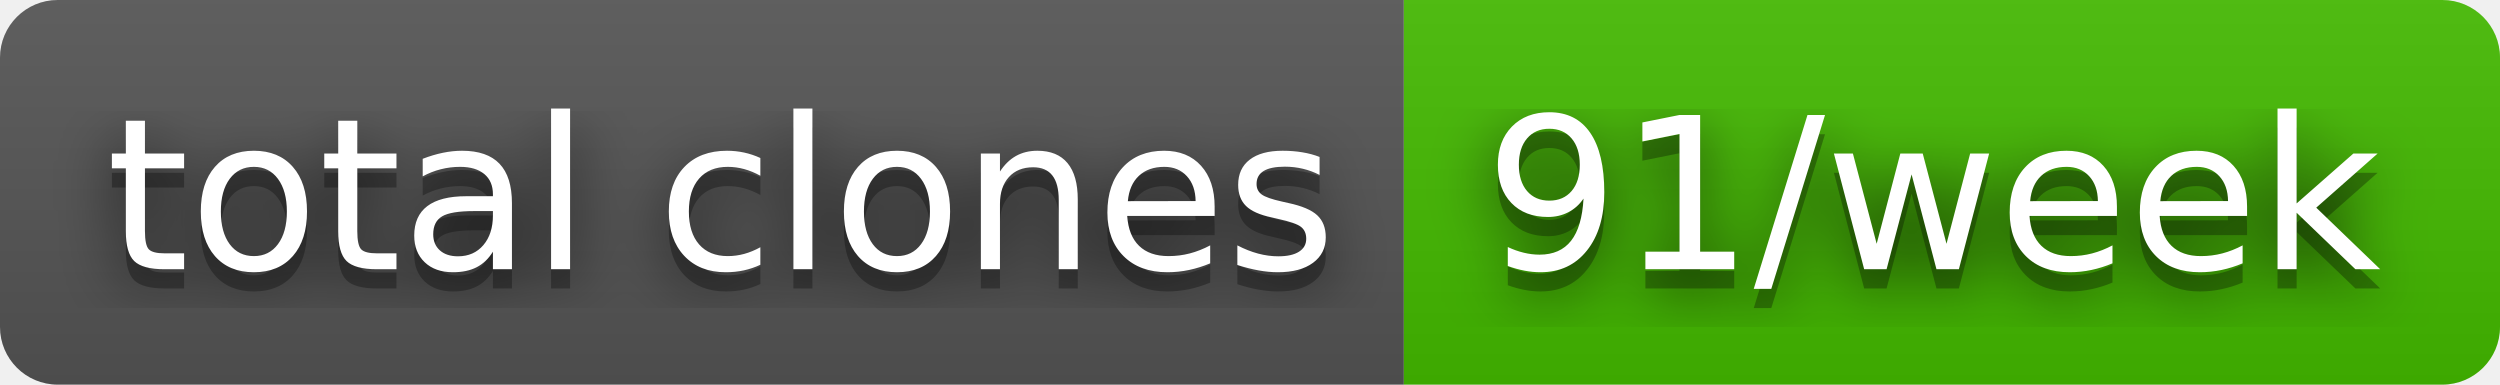
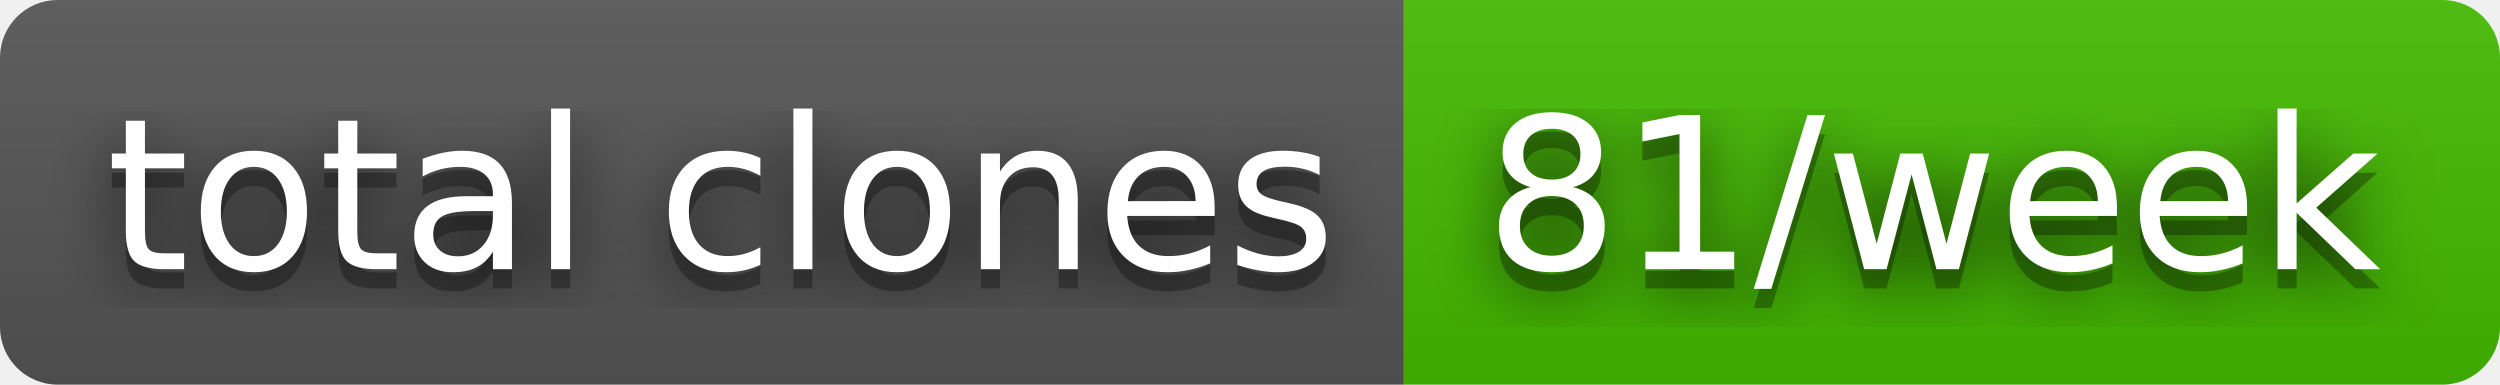
- <svg xmlns="http://www.w3.org/2000/svg" width="130" height="20" role="img" aria-label="total clones: 91/week">
+ <svg xmlns="http://www.w3.org/2000/svg" width="130" height="20" role="img" aria-label="total clones: 81/week">
  <filter id="blur">
    <feGaussianBlur stdDeviation="16" />
  </filter>
  <linearGradient id="s" x2="0" y2="100%">
    <stop offset="0" stop-color="#bbb" stop-opacity=".1" />
    <stop offset="1" stop-opacity=".1" />
  </linearGradient>
  <clipPath id="r">
    <rect width="130" height="20" rx="3" />
  </clipPath>
  <g clip-path="url(#r)">
    <rect width="73" height="20" fill="#555" />
    <rect x="73" width="57" height="20" fill="#4b0" />
    <rect width="130" height="20" fill="url(#s)" />
  </g>
  <g fill="#fff" text-anchor="middle" font-family="Verdana,Geneva,DejaVu Sans,sans-serif" text-rendering="geometricPrecision" font-size="110">
    <g transform="scale(.1)">
      <g aria-hidden="true" fill="#010101">
        <text x="375" y="150" fill-opacity=".8" filter="url(#blur)" textLength="630">total clones</text>
        <text x="375" y="150" fill-opacity=".3" textLength="630">total clones</text>
      </g>
      <text x="375" y="140" textLength="630">total clones</text>
    </g>
    <g transform="scale(.1)">
      <g aria-hidden="true" fill="#010101">
-         <text x="1005" y="150" fill-opacity=".8" filter="url(#blur)" textLength="470">91/week</text>
-         <text x="1005" y="150" fill-opacity=".3" textLength="470">91/week</text>
+         <text x="1005" y="150" fill-opacity=".8" filter="url(#blur)" textLength="470">81/week</text>
+         <text x="1005" y="150" fill-opacity=".3" textLength="470">81/week</text>
      </g>
-       <text x="1005" y="140" textLength="470">91/week</text>
+       <text x="1005" y="140" textLength="470">81/week</text>
    </g>
  </g>
</svg>
